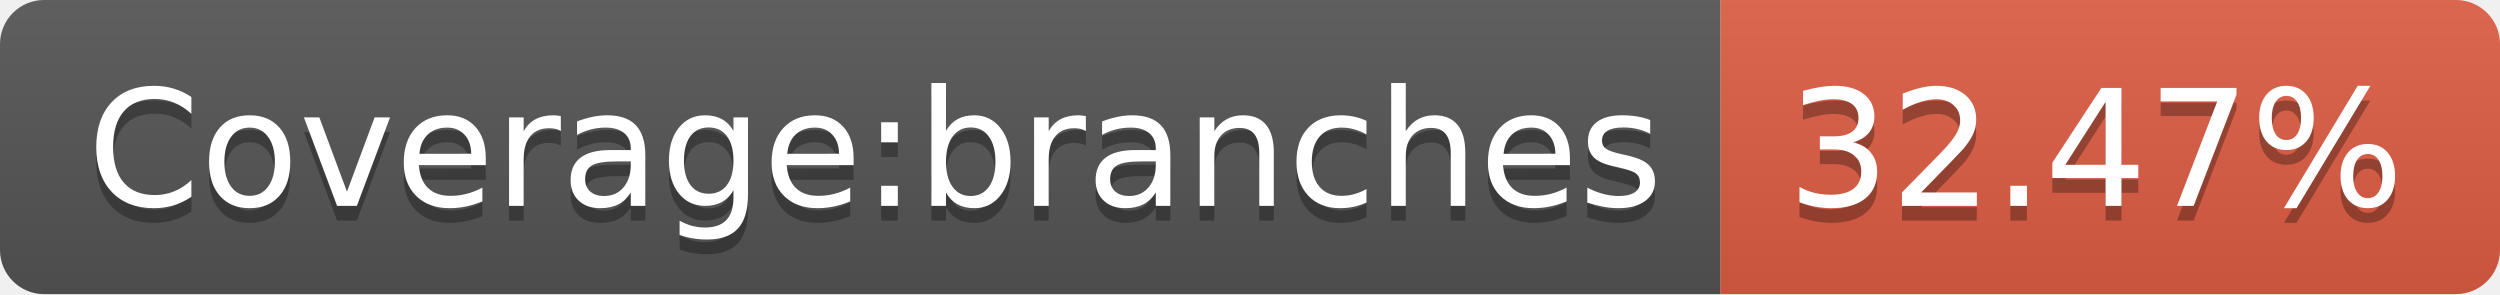
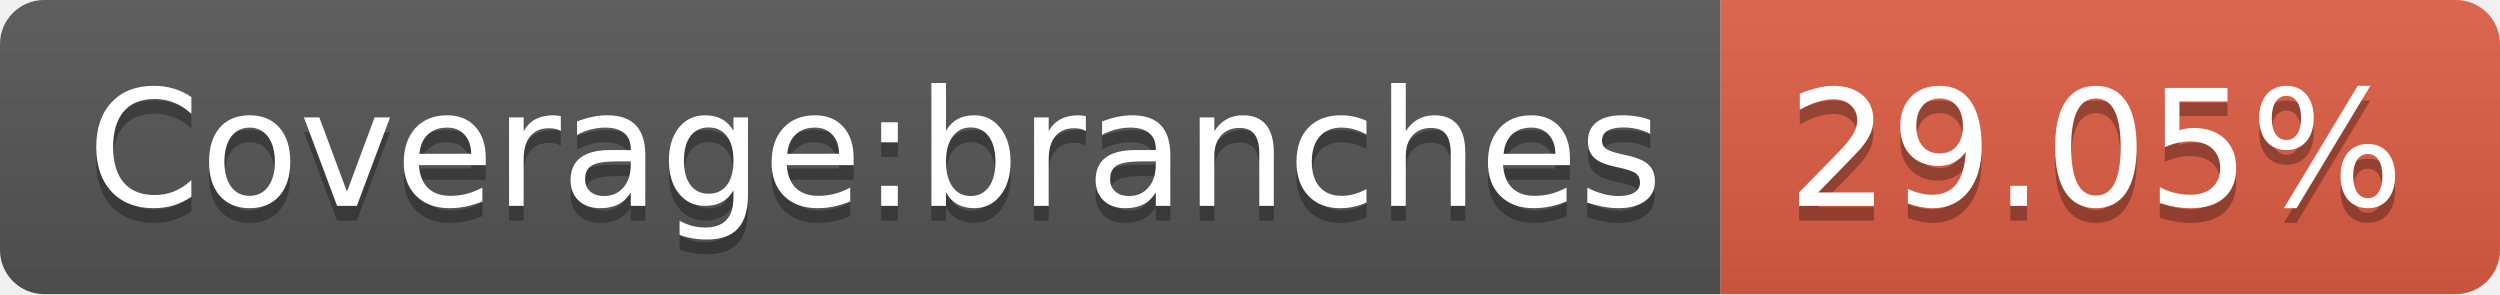
- <svg xmlns="http://www.w3.org/2000/svg" width="170" height="20" role="img" aria-label="Coverage:branches: 32.47%">
+ <svg xmlns="http://www.w3.org/2000/svg" width="170" height="20" role="img" aria-label="Coverage:branches: 29.05%">
  <linearGradient id="s" x2="0" y2="100%">
    <stop offset="0" stop-color="#bbb" stop-opacity=".1" />
    <stop offset="1" stop-opacity=".1" />
  </linearGradient>
  <clipPath id="r">
    <rect width="170" height="20" rx="3" fill="#fff" />
  </clipPath>
  <g clip-path="url(#r)">
    <rect width="117" height="20" fill="#555" />
    <rect x="117" width="53" height="20" fill="#e05d44" />
    <rect width="170" height="20" fill="url(#s)" />
  </g>
  <g fill="#fff" text-anchor="middle" font-family="Verdana,Geneva,DejaVu Sans,sans-serif" text-rendering="geometricPrecision" font-size="110">
    <text aria-hidden="true" x="595" y="150" fill="#010101" fill-opacity=".3" transform="scale(.1)" textLength="1070">Coverage:branches</text>
    <text x="595" y="140" transform="scale(.1)" fill="#fff" textLength="1070">Coverage:branches</text>
-     <text aria-hidden="true" x="1425" y="150" fill="#010101" fill-opacity=".3" transform="scale(.1)" textLength="430">32.47%</text>
-     <text x="1425" y="140" transform="scale(.1)" fill="#fff" textLength="430">32.47%</text>
+     <text aria-hidden="true" x="1425" y="150" fill="#010101" fill-opacity=".3" transform="scale(.1)" textLength="430">29.05%</text>
+     <text x="1425" y="140" transform="scale(.1)" fill="#fff" textLength="430">29.05%</text>
  </g>
</svg>
